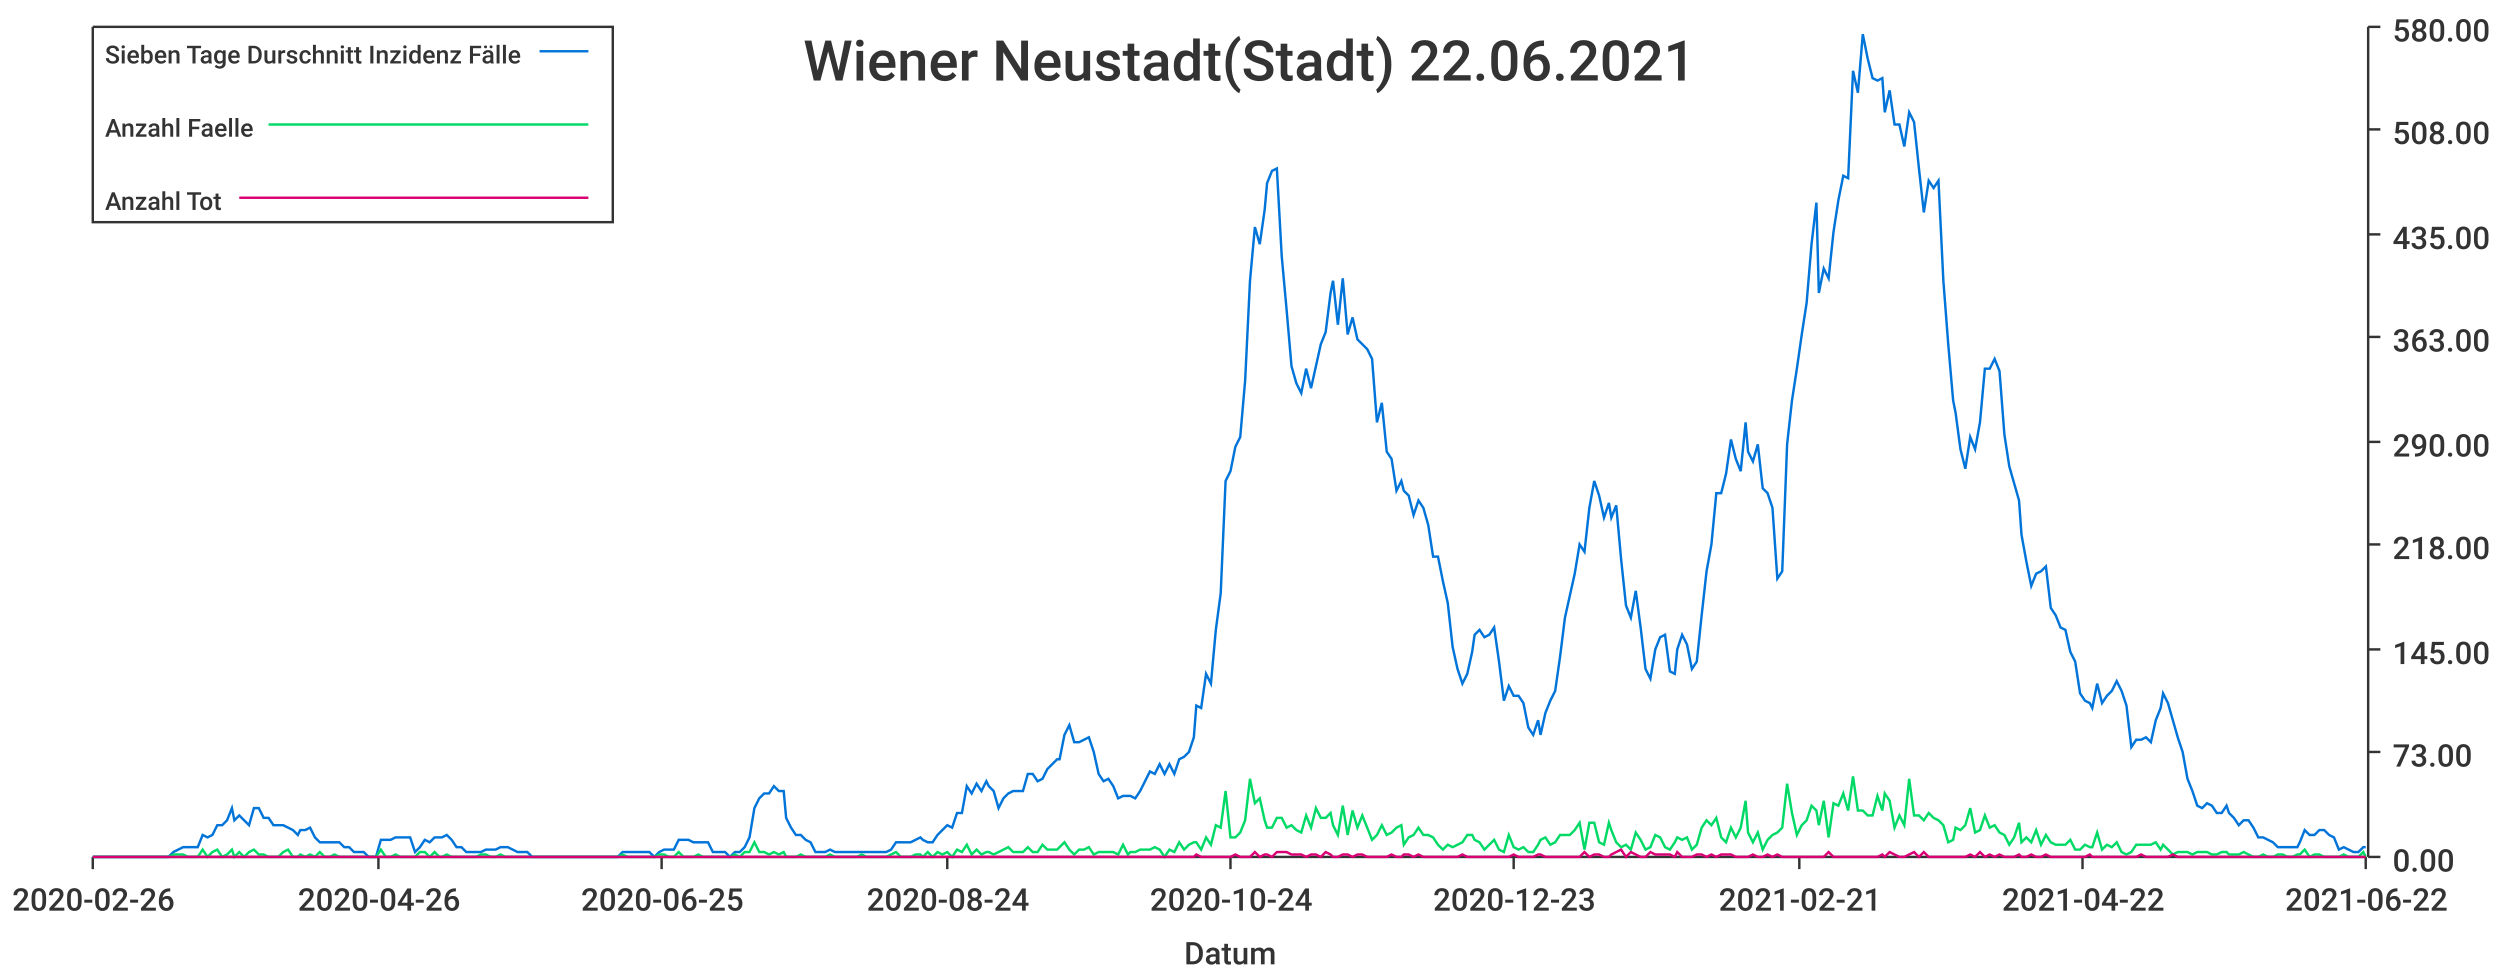
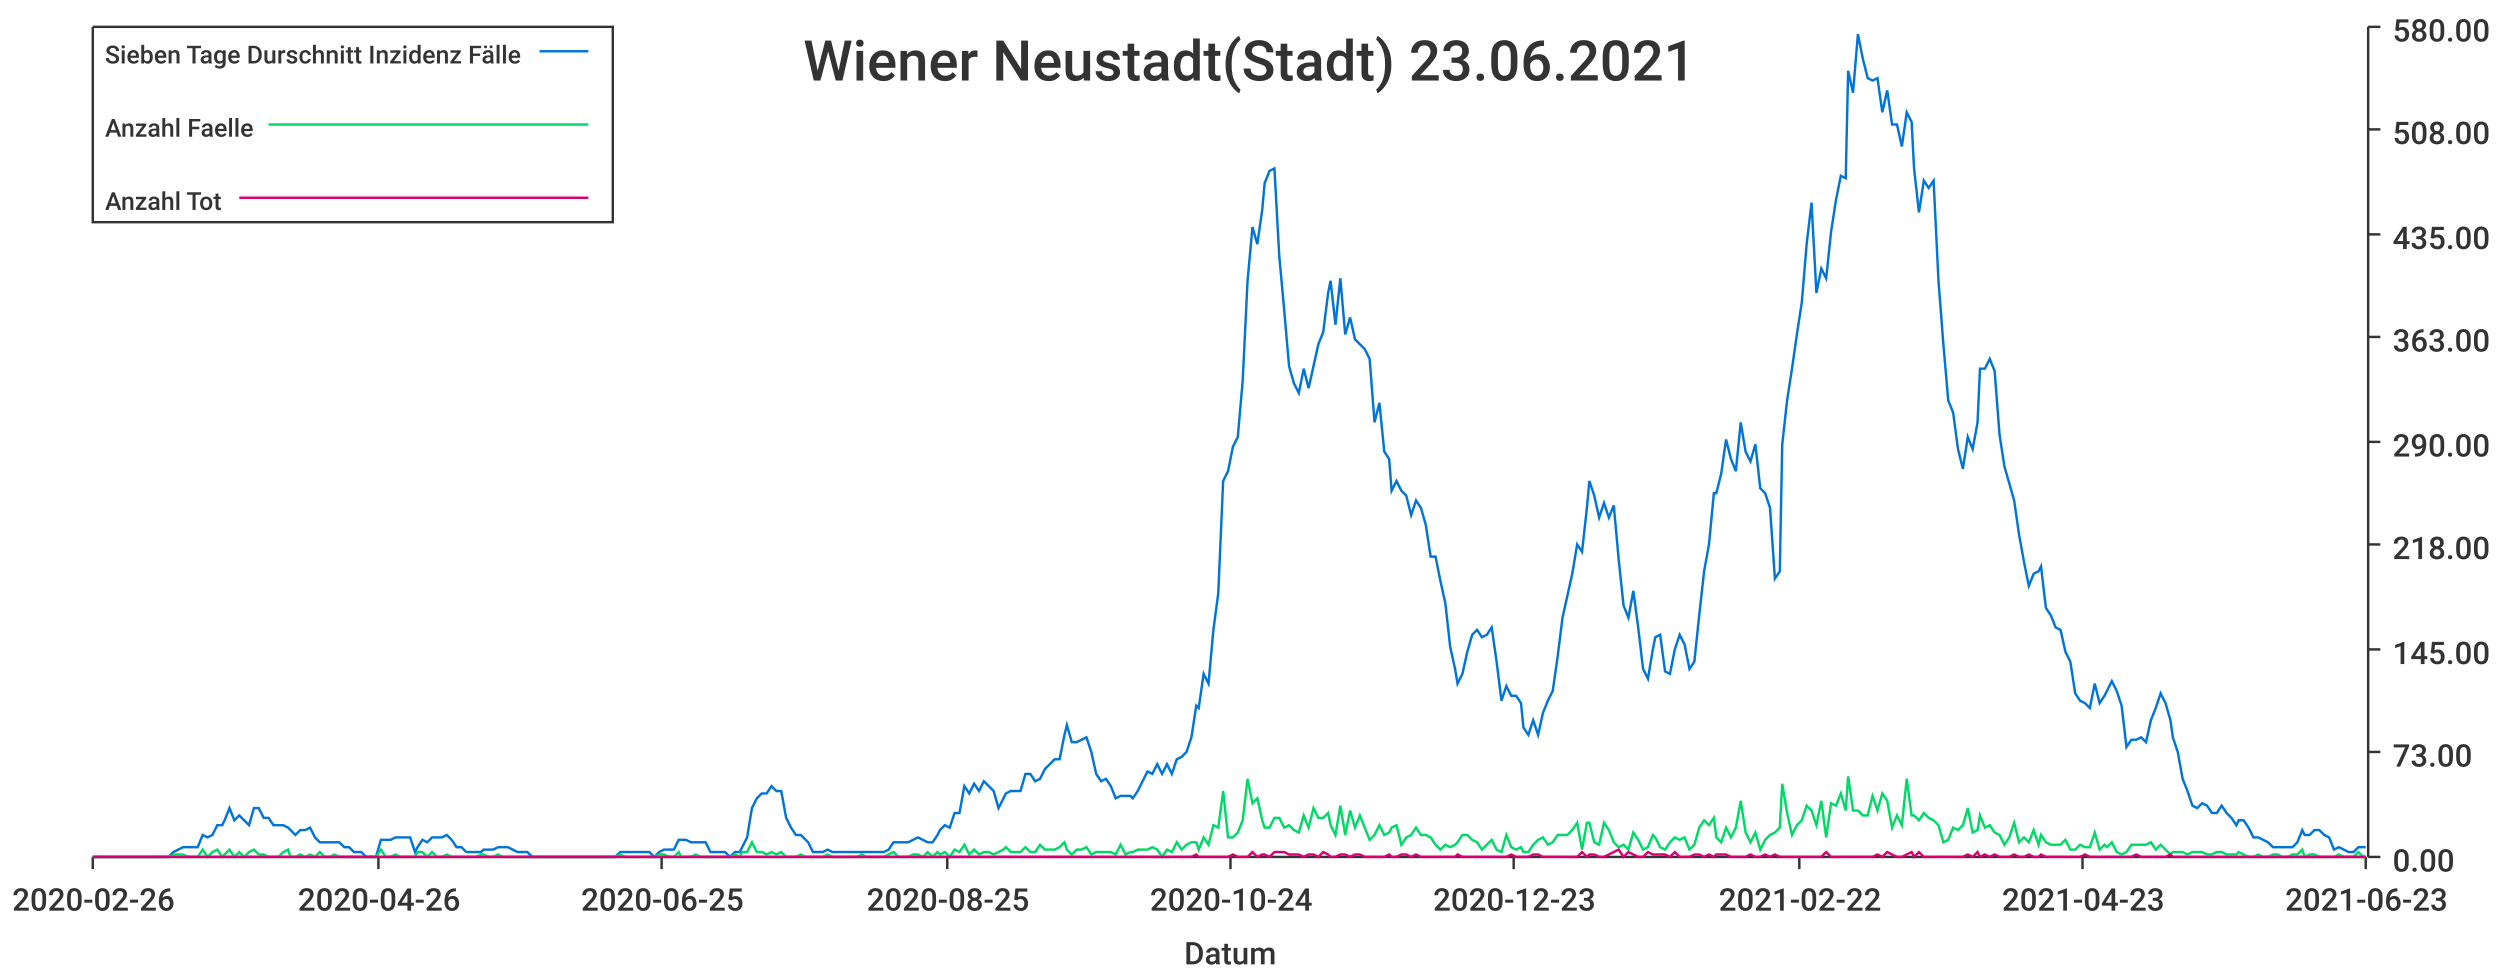
<svg xmlns="http://www.w3.org/2000/svg" width="1024" height="400">\n<path d="M 0 0 L 1024 0 L 1024 400 L 0 400 L 0 0" style="stroke-width:0;stroke:rgba(255,255,255,1.0);fill:rgba(255,255,255,1.0)" />
  <path d="M 38 11 L 969 11 L 969 351 L 38 351 L 38 11" style="stroke-width:0;stroke:rgba(255,255,255,1.0);fill:rgba(255,255,255,1.0)" />
  <path d="M 38 351 L 969 351" style="stroke-width:1;stroke:rgba(51,51,51,1.0);fill:none" />
  <path d="M 38 351 L 38 356" style="stroke-width:1;stroke:rgba(51,51,51,1.0);fill:none" />
  <text x="5" y="373" style="stroke-width:0;stroke:none;fill:rgba(51,51,51,1.0);font-size:12.8px;font-family:'Roboto Medium',sans-serif">2020-02-26</text>
  <path d="M 155 351 L 155 356" style="stroke-width:1;stroke:rgba(51,51,51,1.0);fill:none" />
  <text x="122" y="373" style="stroke-width:0;stroke:none;fill:rgba(51,51,51,1.0);font-size:12.8px;font-family:'Roboto Medium',sans-serif">2020-04-26</text>
  <path d="M 271 351 L 271 356" style="stroke-width:1;stroke:rgba(51,51,51,1.0);fill:none" />
  <text x="238" y="373" style="stroke-width:0;stroke:none;fill:rgba(51,51,51,1.0);font-size:12.8px;font-family:'Roboto Medium',sans-serif">2020-06-25</text>
  <path d="M 388 351 L 388 356" style="stroke-width:1;stroke:rgba(51,51,51,1.0);fill:none" />
-   <text x="355" y="373" style="stroke-width:0;stroke:none;fill:rgba(51,51,51,1.0);font-size:12.8px;font-family:'Roboto Medium',sans-serif">2020-08-24</text>
+   <text x="355" y="373" style="stroke-width:0;stroke:none;fill:rgba(51,51,51,1.0);font-size:12.8px;font-family:'Roboto Medium',sans-serif">2020-08-25</text>
  <path d="M 504 351 L 504 356" style="stroke-width:1;stroke:rgba(51,51,51,1.0);fill:none" />
  <text x="471" y="373" style="stroke-width:0;stroke:none;fill:rgba(51,51,51,1.0);font-size:12.8px;font-family:'Roboto Medium',sans-serif">2020-10-24</text>
  <path d="M 620 351 L 620 356" style="stroke-width:1;stroke:rgba(51,51,51,1.0);fill:none" />
  <text x="587" y="373" style="stroke-width:0;stroke:none;fill:rgba(51,51,51,1.0);font-size:12.8px;font-family:'Roboto Medium',sans-serif">2020-12-23</text>
  <path d="M 737 351 L 737 356" style="stroke-width:1;stroke:rgba(51,51,51,1.0);fill:none" />
-   <text x="704" y="373" style="stroke-width:0;stroke:none;fill:rgba(51,51,51,1.0);font-size:12.8px;font-family:'Roboto Medium',sans-serif">2021-02-21</text>
+   <text x="704" y="373" style="stroke-width:0;stroke:none;fill:rgba(51,51,51,1.0);font-size:12.8px;font-family:'Roboto Medium',sans-serif">2021-02-22</text>
  <path d="M 853 351 L 853 356" style="stroke-width:1;stroke:rgba(51,51,51,1.0);fill:none" />
-   <text x="820" y="373" style="stroke-width:0;stroke:none;fill:rgba(51,51,51,1.0);font-size:12.8px;font-family:'Roboto Medium',sans-serif">2021-04-22</text>
+   <text x="820" y="373" style="stroke-width:0;stroke:none;fill:rgba(51,51,51,1.0);font-size:12.8px;font-family:'Roboto Medium',sans-serif">2021-04-23</text>
  <path d="M 969 351 L 969 356" style="stroke-width:1;stroke:rgba(51,51,51,1.0);fill:none" />
-   <text x="936" y="373" style="stroke-width:0;stroke:none;fill:rgba(51,51,51,1.0);font-size:12.8px;font-family:'Roboto Medium',sans-serif">2021-06-22</text>
+   <text x="936" y="373" style="stroke-width:0;stroke:none;fill:rgba(51,51,51,1.0);font-size:12.8px;font-family:'Roboto Medium',sans-serif">2021-06-23</text>
  <text x="485" y="395" style="stroke-width:0;stroke:none;fill:rgba(51,51,51,1.0);font-size:12.8px;font-family:'Roboto Medium',sans-serif">Datum</text>
  <path d="M 970 351 L 970 11" style="stroke-width:1;stroke:rgba(51,51,51,1.0);fill:none" />
  <path d="M 970 351 L 975 351" style="stroke-width:1;stroke:rgba(51,51,51,1.0);fill:none" />
  <text x="980" y="357" style="stroke-width:0;stroke:none;fill:rgba(51,51,51,1.0);font-size:12.8px;font-family:'Roboto Medium',sans-serif">0.00</text>
  <path d="M 970 308 L 975 308" style="stroke-width:1;stroke:rgba(51,51,51,1.0);fill:none" />
  <text x="980" y="314" style="stroke-width:0;stroke:none;fill:rgba(51,51,51,1.0);font-size:12.8px;font-family:'Roboto Medium',sans-serif">73.00</text>
  <path d="M 970 266 L 975 266" style="stroke-width:1;stroke:rgba(51,51,51,1.0);fill:none" />
  <text x="980" y="272" style="stroke-width:0;stroke:none;fill:rgba(51,51,51,1.0);font-size:12.8px;font-family:'Roboto Medium',sans-serif">145.00</text>
  <path d="M 970 223 L 975 223" style="stroke-width:1;stroke:rgba(51,51,51,1.0);fill:none" />
  <text x="980" y="229" style="stroke-width:0;stroke:none;fill:rgba(51,51,51,1.0);font-size:12.8px;font-family:'Roboto Medium',sans-serif">218.00</text>
  <path d="M 970 181 L 975 181" style="stroke-width:1;stroke:rgba(51,51,51,1.0);fill:none" />
  <text x="980" y="187" style="stroke-width:0;stroke:none;fill:rgba(51,51,51,1.0);font-size:12.8px;font-family:'Roboto Medium',sans-serif">290.00</text>
  <path d="M 970 138 L 975 138" style="stroke-width:1;stroke:rgba(51,51,51,1.0);fill:none" />
  <text x="980" y="144" style="stroke-width:0;stroke:none;fill:rgba(51,51,51,1.0);font-size:12.8px;font-family:'Roboto Medium',sans-serif">363.00</text>
  <path d="M 970 96 L 975 96" style="stroke-width:1;stroke:rgba(51,51,51,1.0);fill:none" />
  <text x="980" y="102" style="stroke-width:0;stroke:none;fill:rgba(51,51,51,1.0);font-size:12.8px;font-family:'Roboto Medium',sans-serif">435.00</text>
  <path d="M 970 53 L 975 53" style="stroke-width:1;stroke:rgba(51,51,51,1.0);fill:none" />
  <text x="980" y="59" style="stroke-width:0;stroke:none;fill:rgba(51,51,51,1.0);font-size:12.8px;font-family:'Roboto Medium',sans-serif">508.00</text>
  <path d="M 970 11 L 975 11" style="stroke-width:1;stroke:rgba(51,51,51,1.0);fill:none" />
  <text x="980" y="17" style="stroke-width:0;stroke:none;fill:rgba(51,51,51,1.0);font-size:12.8px;font-family:'Roboto Medium',sans-serif">580.00</text>
-   <path d="M 38 351 L 40 351 L 42 351 L 44 351 L 46 351 L 48 351 L 50 351 L 52 351 L 54 351 L 56 351 L 58 351 L 60 351 L 62 351 L 64 351 L 66 351 L 67 351 L 69 351 L 71 349 L 73 348 L 75 347 L 77 347 L 79 347 L 81 347 L 83 342 L 85 343 L 87 342 L 89 338 L 91 338 L 93 336 L 95 331 L 96 336 L 98 334 L 100 336 L 102 338 L 104 331 L 106 331 L 108 335 L 110 335 L 112 338 L 114 338 L 116 338 L 118 339 L 120 340 L 122 342 L 123 340 L 125 340 L 127 339 L 129 343 L 131 345 L 133 345 L 135 345 L 137 345 L 139 345 L 141 347 L 143 347 L 145 349 L 147 349 L 149 349 L 151 351 L 152 351 L 154 351 L 156 344 L 158 344 L 160 344 L 162 343 L 164 343 L 166 343 L 168 343 L 170 349 L 172 347 L 174 344 L 176 345 L 178 343 L 180 343 L 181 343 L 183 342 L 185 344 L 187 347 L 189 347 L 191 349 L 193 349 L 195 349 L 197 349 L 199 348 L 201 348 L 203 348 L 205 347 L 207 347 L 208 347 L 210 348 L 212 349 L 214 349 L 216 349 L 218 351 L 220 351 L 222 351 L 224 351 L 226 351 L 228 351 L 230 351 L 232 351 L 234 351 L 236 351 L 237 351 L 239 351 L 241 351 L 243 351 L 245 351 L 247 351 L 249 351 L 251 351 L 253 351 L 255 349 L 257 349 L 259 349 L 261 349 L 263 349 L 264 349 L 266 349 L 268 351 L 270 349 L 272 348 L 274 348 L 276 348 L 278 344 L 280 344 L 282 344 L 284 345 L 286 345 L 288 345 L 290 345 L 292 349 L 293 349 L 295 349 L 297 349 L 299 351 L 301 349 L 303 349 L 305 347 L 307 343 L 309 331 L 311 327 L 313 325 L 315 325 L 317 322 L 319 324 L 321 324 L 322 335 L 324 339 L 326 342 L 328 342 L 330 344 L 332 345 L 334 349 L 336 349 L 338 349 L 340 348 L 342 349 L 344 349 L 346 349 L 348 349 L 349 349 L 351 349 L 353 349 L 355 349 L 357 349 L 359 349 L 361 349 L 363 349 L 365 348 L 367 345 L 369 345 L 371 345 L 373 345 L 375 344 L 377 343 L 378 344 L 380 345 L 382 345 L 384 342 L 386 340 L 388 338 L 390 339 L 392 333 L 394 333 L 396 322 L 398 325 L 400 321 L 402 324 L 404 320 L 405 322 L 407 324 L 409 331 L 411 327 L 413 325 L 415 324 L 417 324 L 419 324 L 421 317 L 423 317 L 425 320 L 427 319 L 429 315 L 431 313 L 433 311 L 434 311 L 436 301 L 438 297 L 440 304 L 442 304 L 444 303 L 446 302 L 448 308 L 450 317 L 452 320 L 454 319 L 456 322 L 458 327 L 460 326 L 462 326 L 463 326 L 465 327 L 467 324 L 469 320 L 471 316 L 473 317 L 475 313 L 477 317 L 479 313 L 481 317 L 483 311 L 485 310 L 487 308 L 489 302 L 490 289 L 492 290 L 494 276 L 496 280 L 498 258 L 500 243 L 502 197 L 504 193 L 506 183 L 508 179 L 510 156 L 512 115 L 514 93 L 516 100 L 518 86 L 519 75 L 521 70 L 523 69 L 525 105 L 527 127 L 529 150 L 531 157 L 533 161 L 535 151 L 537 159 L 539 150 L 541 141 L 543 136 L 545 120 L 546 115 L 548 133 L 550 114 L 552 137 L 554 130 L 556 139 L 558 141 L 560 143 L 562 147 L 564 173 L 566 165 L 568 185 L 570 188 L 572 201 L 574 197 L 575 201 L 577 203 L 579 211 L 581 205 L 583 208 L 585 215 L 587 228 L 589 228 L 591 238 L 593 247 L 595 265 L 597 274 L 599 280 L 601 276 L 603 267 L 604 260 L 606 258 L 608 261 L 610 260 L 612 257 L 614 271 L 616 287 L 618 281 L 620 285 L 622 285 L 624 288 L 626 298 L 628 301 L 630 295 L 631 301 L 633 292 L 635 287 L 637 283 L 639 269 L 641 253 L 643 244 L 645 235 L 647 223 L 649 226 L 651 208 L 653 197 L 655 203 L 657 212 L 659 206 L 660 212 L 662 207 L 664 229 L 666 248 L 668 253 L 670 242 L 672 257 L 674 274 L 676 278 L 678 266 L 680 261 L 682 260 L 684 275 L 686 276 L 687 266 L 689 260 L 691 264 L 693 274 L 695 271 L 697 252 L 699 234 L 701 223 L 703 202 L 705 202 L 707 194 L 709 180 L 711 188 L 713 193 L 715 173 L 716 185 L 718 189 L 720 182 L 722 200 L 724 202 L 726 208 L 728 237 L 730 234 L 732 182 L 734 164 L 736 151 L 738 137 L 740 124 L 742 100 L 744 83 L 745 120 L 747 110 L 749 114 L 751 95 L 753 82 L 755 72 L 757 73 L 759 29 L 761 38 L 763 14 L 765 24 L 767 32 L 769 33 L 771 32 L 772 46 L 774 37 L 776 51 L 778 51 L 780 60 L 782 46 L 784 50 L 786 69 L 788 87 L 790 74 L 792 77 L 794 74 L 796 115 L 798 141 L 800 164 L 801 169 L 803 184 L 805 192 L 807 179 L 809 184 L 811 173 L 813 151 L 815 151 L 817 147 L 819 152 L 821 178 L 823 191 L 825 198 L 827 205 L 828 219 L 830 230 L 832 240 L 834 235 L 836 234 L 838 232 L 840 249 L 842 252 L 844 257 L 846 258 L 848 267 L 850 271 L 852 284 L 854 287 L 856 288 L 857 290 L 859 280 L 861 288 L 863 285 L 865 283 L 867 279 L 869 283 L 871 289 L 873 306 L 875 303 L 877 303 L 879 302 L 881 304 L 883 295 L 885 290 L 886 284 L 888 288 L 890 295 L 892 302 L 894 308 L 896 319 L 898 324 L 900 330 L 902 331 L 904 329 L 906 330 L 908 333 L 910 333 L 912 330 L 913 333 L 915 335 L 917 338 L 919 336 L 921 336 L 923 339 L 925 343 L 927 343 L 929 344 L 931 345 L 933 347 L 935 347 L 937 347 L 939 347 L 941 347 L 942 345 L 944 340 L 946 342 L 948 342 L 950 340 L 952 340 L 954 342 L 956 343 L 958 348 L 960 347 L 962 348 L 964 349 L 966 349 L 968 347 L 969 347" style="stroke-width:1;stroke:rgba(0,116,217,1.0);fill:none" />
-   <path d="M 38 351 L 40 351 L 42 351 L 44 351 L 46 351 L 48 351 L 50 351 L 52 351 L 54 351 L 56 351 L 58 351 L 60 351 L 62 351 L 64 351 L 66 351 L 67 351 L 69 351 L 71 350 L 73 350 L 75 350 L 77 351 L 79 351 L 81 351 L 83 348 L 85 351 L 87 349 L 89 348 L 91 351 L 93 350 L 95 348 L 96 351 L 98 349 L 100 351 L 102 349 L 104 348 L 106 350 L 108 350 L 110 351 L 112 351 L 114 351 L 116 349 L 118 348 L 120 351 L 122 351 L 123 350 L 125 351 L 127 350 L 129 351 L 131 349 L 133 351 L 135 351 L 137 350 L 139 351 L 141 351 L 143 351 L 145 351 L 147 351 L 149 351 L 151 351 L 152 351 L 154 351 L 156 348 L 158 351 L 160 351 L 162 350 L 164 351 L 166 351 L 168 351 L 170 351 L 172 349 L 174 349 L 176 351 L 178 349 L 180 351 L 181 351 L 183 350 L 185 351 L 187 351 L 189 351 L 191 351 L 193 351 L 195 351 L 197 350 L 199 350 L 201 351 L 203 351 L 205 350 L 207 351 L 208 351 L 210 351 L 212 351 L 214 351 L 216 351 L 218 351 L 220 351 L 222 351 L 224 351 L 226 351 L 228 351 L 230 351 L 232 351 L 234 351 L 236 351 L 237 351 L 239 351 L 241 351 L 243 351 L 245 351 L 247 351 L 249 351 L 251 351 L 253 351 L 255 350 L 257 351 L 259 351 L 261 351 L 263 351 L 264 351 L 266 351 L 268 351 L 270 350 L 272 350 L 274 351 L 276 351 L 278 349 L 280 351 L 282 351 L 284 351 L 286 350 L 288 351 L 290 351 L 292 351 L 293 351 L 295 351 L 297 351 L 299 351 L 301 350 L 303 351 L 305 349 L 307 349 L 309 345 L 311 349 L 313 349 L 315 350 L 317 349 L 319 350 L 321 349 L 322 351 L 324 351 L 326 351 L 328 350 L 330 351 L 332 351 L 334 351 L 336 351 L 338 351 L 340 350 L 342 351 L 344 351 L 346 351 L 348 351 L 349 351 L 351 351 L 353 350 L 355 351 L 357 351 L 359 351 L 361 351 L 363 351 L 365 350 L 367 349 L 369 351 L 371 351 L 373 351 L 375 350 L 377 350 L 378 351 L 380 349 L 382 351 L 384 349 L 386 350 L 388 349 L 390 351 L 392 348 L 394 349 L 396 346 L 398 350 L 400 348 L 402 350 L 404 349 L 405 349 L 407 350 L 409 349 L 411 348 L 413 347 L 415 349 L 417 349 L 419 349 L 421 347 L 423 349 L 425 349 L 427 346 L 429 348 L 431 348 L 433 348 L 434 347 L 436 345 L 438 348 L 440 350 L 442 348 L 444 348 L 446 347 L 448 350 L 450 349 L 452 349 L 454 349 L 456 349 L 458 350 L 460 346 L 462 350 L 463 349 L 465 349 L 467 348 L 469 348 L 471 348 L 473 347 L 475 348 L 477 351 L 479 348 L 481 349 L 483 345 L 485 348 L 487 346 L 489 345 L 490 345 L 492 348 L 494 343 L 496 346 L 498 338 L 500 339 L 502 324 L 504 343 L 506 343 L 508 341 L 510 336 L 512 319 L 514 329 L 516 327 L 518 336 L 519 339 L 521 339 L 523 335 L 525 335 L 527 339 L 529 338 L 531 340 L 533 341 L 535 334 L 537 339 L 539 331 L 541 335 L 543 335 L 545 333 L 546 338 L 548 342 L 550 330 L 552 342 L 554 332 L 556 339 L 558 334 L 560 339 L 562 344 L 564 342 L 566 338 L 568 342 L 570 341 L 572 339 L 574 338 L 575 346 L 577 343 L 579 342 L 581 339 L 583 342 L 585 342 L 587 343 L 589 346 L 591 348 L 593 346 L 595 347 L 597 346 L 599 345 L 601 342 L 603 342 L 604 344 L 606 345 L 608 348 L 610 346 L 612 344 L 614 348 L 616 349 L 618 342 L 620 347 L 622 348 L 624 347 L 626 349 L 628 349 L 630 346 L 631 344 L 633 343 L 635 346 L 637 345 L 639 342 L 641 342 L 643 342 L 645 340 L 647 337 L 649 348 L 651 337 L 653 337 L 655 345 L 657 346 L 659 337 L 660 340 L 662 345 L 664 347 L 666 346 L 668 348 L 670 341 L 672 344 L 674 348 L 676 347 L 678 342 L 680 343 L 682 347 L 684 348 L 686 345 L 687 343 L 689 344 L 691 343 L 693 348 L 695 346 L 697 339 L 699 336 L 701 338 L 703 335 L 705 343 L 707 345 L 709 339 L 711 343 L 713 339 L 715 328 L 716 341 L 718 345 L 720 341 L 722 348 L 724 344 L 726 342 L 728 341 L 730 339 L 732 321 L 734 333 L 736 342 L 738 338 L 740 336 L 742 330 L 744 332 L 745 338 L 747 328 L 749 343 L 751 329 L 753 330 L 755 325 L 757 332 L 759 318 L 761 332 L 763 332 L 765 334 L 767 334 L 769 326 L 771 332 L 772 325 L 774 328 L 776 339 L 778 334 L 780 338 L 782 319 L 784 334 L 786 334 L 788 336 L 790 333 L 792 335 L 794 336 L 796 338 L 798 345 L 800 344 L 801 339 L 803 340 L 805 338 L 807 331 L 809 341 L 811 340 L 813 334 L 815 339 L 817 338 L 819 341 L 821 342 L 823 346 L 825 343 L 827 337 L 828 345 L 830 343 L 832 345 L 834 340 L 836 346 L 838 342 L 840 345 L 842 346 L 844 346 L 846 346 L 848 344 L 850 348 L 852 348 L 854 346 L 856 347 L 857 347 L 859 341 L 861 348 L 863 346 L 865 347 L 867 345 L 869 349 L 871 350 L 873 349 L 875 346 L 877 346 L 879 346 L 881 346 L 883 345 L 885 348 L 886 346 L 888 348 L 890 350 L 892 349 L 894 349 L 896 349 L 898 350 L 900 349 L 902 349 L 904 349 L 906 350 L 908 350 L 910 349 L 912 349 L 913 350 L 915 350 L 917 350 L 919 349 L 921 350 L 923 351 L 925 351 L 927 350 L 929 351 L 931 351 L 933 350 L 935 350 L 937 351 L 939 351 L 941 350 L 942 350 L 944 348 L 946 351 L 948 350 L 950 350 L 952 351 L 954 351 L 956 351 L 958 351 L 960 350 L 962 351 L 964 351 L 966 351 L 968 349 L 969 351" style="stroke-width:1;stroke:rgba(0,217,101,1.0);fill:none" />
-   <path d="M 38 351 L 40 351 L 42 351 L 44 351 L 46 351 L 48 351 L 50 351 L 52 351 L 54 351 L 56 351 L 58 351 L 60 351 L 62 351 L 64 351 L 66 351 L 67 351 L 69 351 L 71 351 L 73 351 L 75 351 L 77 351 L 79 351 L 81 351 L 83 351 L 85 351 L 87 351 L 89 351 L 91 351 L 93 351 L 95 351 L 96 351 L 98 351 L 100 351 L 102 351 L 104 351 L 106 351 L 108 351 L 110 351 L 112 351 L 114 351 L 116 351 L 118 351 L 120 351 L 122 351 L 123 351 L 125 351 L 127 351 L 129 351 L 131 351 L 133 351 L 135 351 L 137 351 L 139 351 L 141 351 L 143 351 L 145 351 L 147 351 L 149 351 L 151 351 L 152 351 L 154 351 L 156 351 L 158 351 L 160 351 L 162 351 L 164 351 L 166 351 L 168 351 L 170 351 L 172 351 L 174 351 L 176 351 L 178 351 L 180 351 L 181 351 L 183 351 L 185 351 L 187 351 L 189 351 L 191 351 L 193 351 L 195 351 L 197 351 L 199 351 L 201 351 L 203 351 L 205 351 L 207 351 L 208 351 L 210 351 L 212 351 L 214 351 L 216 351 L 218 351 L 220 351 L 222 351 L 224 351 L 226 351 L 228 351 L 230 351 L 232 351 L 234 351 L 236 351 L 237 351 L 239 351 L 241 351 L 243 351 L 245 351 L 247 351 L 249 351 L 251 351 L 253 351 L 255 351 L 257 351 L 259 351 L 261 351 L 263 351 L 264 351 L 266 351 L 268 351 L 270 351 L 272 351 L 274 351 L 276 351 L 278 351 L 280 351 L 282 351 L 284 351 L 286 351 L 288 351 L 290 351 L 292 351 L 293 351 L 295 351 L 297 351 L 299 351 L 301 351 L 303 351 L 305 351 L 307 351 L 309 351 L 311 351 L 313 351 L 315 351 L 317 351 L 319 351 L 321 351 L 322 351 L 324 351 L 326 351 L 328 351 L 330 351 L 332 351 L 334 351 L 336 351 L 338 351 L 340 351 L 342 351 L 344 351 L 346 351 L 348 351 L 349 351 L 351 351 L 353 351 L 355 351 L 357 351 L 359 351 L 361 351 L 363 351 L 365 351 L 367 351 L 369 351 L 371 351 L 373 351 L 375 351 L 377 351 L 378 351 L 380 351 L 382 351 L 384 351 L 386 351 L 388 351 L 390 351 L 392 351 L 394 351 L 396 351 L 398 351 L 400 351 L 402 351 L 404 351 L 405 351 L 407 351 L 409 351 L 411 351 L 413 351 L 415 351 L 417 351 L 419 351 L 421 351 L 423 351 L 425 351 L 427 351 L 429 351 L 431 351 L 433 351 L 434 351 L 436 351 L 438 351 L 440 351 L 442 351 L 444 351 L 446 351 L 448 351 L 450 351 L 452 351 L 454 351 L 456 351 L 458 351 L 460 351 L 462 351 L 463 351 L 465 351 L 467 351 L 469 351 L 471 351 L 473 351 L 475 351 L 477 351 L 479 351 L 481 351 L 483 351 L 485 351 L 487 351 L 489 351 L 490 350 L 492 351 L 494 351 L 496 351 L 498 351 L 500 351 L 502 351 L 504 351 L 506 350 L 508 351 L 510 351 L 512 351 L 514 349 L 516 351 L 518 350 L 519 350 L 521 351 L 523 349 L 525 349 L 527 349 L 529 350 L 531 350 L 533 350 L 535 351 L 537 350 L 539 350 L 541 351 L 543 349 L 545 350 L 546 351 L 548 351 L 550 350 L 552 350 L 554 351 L 556 350 L 558 350 L 560 351 L 562 351 L 564 351 L 566 351 L 568 351 L 570 350 L 572 351 L 574 351 L 575 350 L 577 350 L 579 351 L 581 350 L 583 351 L 585 351 L 587 351 L 589 351 L 591 351 L 593 351 L 595 351 L 597 351 L 599 350 L 601 351 L 603 351 L 604 351 L 606 351 L 608 351 L 610 351 L 612 351 L 614 351 L 616 351 L 618 351 L 620 350 L 622 351 L 624 351 L 626 351 L 628 351 L 630 350 L 631 350 L 633 351 L 635 351 L 637 351 L 639 351 L 641 351 L 643 351 L 645 351 L 647 351 L 649 349 L 651 351 L 653 350 L 655 350 L 657 351 L 659 351 L 660 350 L 662 349 L 664 348 L 666 351 L 668 349 L 670 350 L 672 351 L 674 351 L 676 349 L 678 350 L 680 350 L 682 350 L 684 350 L 686 351 L 687 349 L 689 351 L 691 351 L 693 351 L 695 350 L 697 350 L 699 351 L 701 350 L 703 351 L 705 350 L 707 350 L 709 350 L 711 351 L 713 351 L 715 351 L 716 351 L 718 350 L 720 351 L 722 351 L 724 350 L 726 351 L 728 350 L 730 351 L 732 351 L 734 351 L 736 351 L 738 351 L 740 351 L 742 351 L 744 351 L 745 351 L 747 351 L 749 349 L 751 351 L 753 351 L 755 351 L 757 351 L 759 351 L 761 351 L 763 351 L 765 351 L 767 351 L 769 351 L 771 350 L 772 351 L 774 349 L 776 350 L 778 351 L 780 351 L 782 350 L 784 349 L 786 351 L 788 349 L 790 351 L 792 351 L 794 351 L 796 351 L 798 351 L 800 351 L 801 351 L 803 351 L 805 351 L 807 350 L 809 351 L 811 349 L 813 351 L 815 350 L 817 351 L 819 350 L 821 351 L 823 351 L 825 351 L 827 350 L 828 351 L 830 351 L 832 350 L 834 351 L 836 351 L 838 350 L 840 351 L 842 351 L 844 351 L 846 351 L 848 351 L 850 351 L 852 351 L 854 351 L 856 350 L 857 351 L 859 351 L 861 351 L 863 351 L 865 351 L 867 351 L 869 351 L 871 351 L 873 351 L 875 351 L 877 350 L 879 351 L 881 351 L 883 351 L 885 351 L 886 351 L 888 351 L 890 350 L 892 351 L 894 351 L 896 351 L 898 351 L 900 351 L 902 351 L 904 351 L 906 351 L 908 351 L 910 351 L 912 351 L 913 351 L 915 351 L 917 351 L 919 351 L 921 351 L 923 351 L 925 351 L 927 351 L 929 351 L 931 351 L 933 351 L 935 351 L 937 351 L 939 351 L 941 351 L 942 351 L 944 351 L 946 351 L 948 351 L 950 351 L 952 351 L 954 351 L 956 351 L 958 351 L 960 351 L 962 351 L 964 351 L 966 351 L 968 351 L 969 351" style="stroke-width:1;stroke:rgba(217,0,116,1.0);fill:none" />
-   <text x="329" y="33" style="stroke-width:0;stroke:none;fill:rgba(51,51,51,1.0);font-size:23.0px;font-family:'Roboto Medium',sans-serif">Wiener Neustadt(Stadt) 22.06.2021</text>
+   <path d="M 38 351 L 40 351 L 42 351 L 44 351 L 46 351 L 48 351 L 50 351 L 52 351 L 54 351 L 56 351 L 58 351 L 60 351 L 62 351 L 64 351 L 65 351 L 67 351 L 69 351 L 71 349 L 73 348 L 75 347 L 77 347 L 79 347 L 81 347 L 83 342 L 85 343 L 87 342 L 89 338 L 91 338 L 92 336 L 94 331 L 96 336 L 98 334 L 100 336 L 102 338 L 104 331 L 106 331 L 108 335 L 110 335 L 112 338 L 114 338 L 116 338 L 118 339 L 119 340 L 121 342 L 123 340 L 125 340 L 127 339 L 129 343 L 131 345 L 133 345 L 135 345 L 137 345 L 139 345 L 141 347 L 143 347 L 145 349 L 146 349 L 148 349 L 150 351 L 152 351 L 154 351 L 156 344 L 158 344 L 160 344 L 162 343 L 164 343 L 166 343 L 168 343 L 170 349 L 171 347 L 173 344 L 175 345 L 177 343 L 179 343 L 181 343 L 183 342 L 185 344 L 187 347 L 189 347 L 191 349 L 193 349 L 195 349 L 197 349 L 198 348 L 200 348 L 202 348 L 204 347 L 206 347 L 208 347 L 210 348 L 212 349 L 214 349 L 216 349 L 218 351 L 220 351 L 222 351 L 224 351 L 225 351 L 227 351 L 229 351 L 231 351 L 233 351 L 235 351 L 237 351 L 239 351 L 241 351 L 243 351 L 245 351 L 247 351 L 249 351 L 251 351 L 252 351 L 254 349 L 256 349 L 258 349 L 260 349 L 262 349 L 264 349 L 266 349 L 268 351 L 270 349 L 272 348 L 274 348 L 276 348 L 278 344 L 279 344 L 281 344 L 283 345 L 285 345 L 287 345 L 289 345 L 291 349 L 293 349 L 295 349 L 297 349 L 299 351 L 301 349 L 303 349 L 304 347 L 306 343 L 308 331 L 310 327 L 312 325 L 314 325 L 316 322 L 318 324 L 320 324 L 322 335 L 324 339 L 326 342 L 328 342 L 330 344 L 331 345 L 333 349 L 335 349 L 337 349 L 339 348 L 341 349 L 343 349 L 345 349 L 347 349 L 349 349 L 351 349 L 353 349 L 355 349 L 357 349 L 358 349 L 360 349 L 362 349 L 364 348 L 366 345 L 368 345 L 370 345 L 372 345 L 374 344 L 376 343 L 378 344 L 380 345 L 382 345 L 384 342 L 385 340 L 387 338 L 389 339 L 391 333 L 393 333 L 395 322 L 397 325 L 399 321 L 401 324 L 403 320 L 405 322 L 407 324 L 409 331 L 411 327 L 412 325 L 414 324 L 416 324 L 418 324 L 420 317 L 422 317 L 424 320 L 426 319 L 428 315 L 430 313 L 432 311 L 434 311 L 436 301 L 437 297 L 439 304 L 441 304 L 443 303 L 445 302 L 447 308 L 449 317 L 451 320 L 453 319 L 455 322 L 457 327 L 459 326 L 461 326 L 463 326 L 464 327 L 466 324 L 468 320 L 470 316 L 472 317 L 474 313 L 476 317 L 478 313 L 480 317 L 482 311 L 484 310 L 486 308 L 488 302 L 490 289 L 491 290 L 493 276 L 495 280 L 497 258 L 499 243 L 501 197 L 503 193 L 505 183 L 507 179 L 509 156 L 511 115 L 513 93 L 515 100 L 517 86 L 518 75 L 520 70 L 522 69 L 524 105 L 526 127 L 528 150 L 530 157 L 532 161 L 534 151 L 536 159 L 538 150 L 540 141 L 542 136 L 544 120 L 545 115 L 547 133 L 549 114 L 551 137 L 553 130 L 555 139 L 557 141 L 559 143 L 561 147 L 563 173 L 565 165 L 567 185 L 569 188 L 570 201 L 572 197 L 574 201 L 576 203 L 578 211 L 580 205 L 582 208 L 584 215 L 586 228 L 588 228 L 590 238 L 592 247 L 594 265 L 596 274 L 597 280 L 599 276 L 601 267 L 603 260 L 605 258 L 607 261 L 609 260 L 611 257 L 613 271 L 615 287 L 617 281 L 619 285 L 621 285 L 623 288 L 624 298 L 626 301 L 628 295 L 630 301 L 632 292 L 634 287 L 636 283 L 638 269 L 640 253 L 642 244 L 644 235 L 646 223 L 648 226 L 650 208 L 651 197 L 653 203 L 655 212 L 657 206 L 659 212 L 661 207 L 663 229 L 665 248 L 667 253 L 669 242 L 671 257 L 673 274 L 675 278 L 677 266 L 678 261 L 680 260 L 682 275 L 684 276 L 686 266 L 688 260 L 690 264 L 692 274 L 694 271 L 696 252 L 698 234 L 700 223 L 702 202 L 703 202 L 705 194 L 707 180 L 709 188 L 711 193 L 713 173 L 715 185 L 717 189 L 719 182 L 721 200 L 723 202 L 725 208 L 727 237 L 729 234 L 730 182 L 732 164 L 734 151 L 736 137 L 738 124 L 740 100 L 742 83 L 744 120 L 746 110 L 748 114 L 750 95 L 752 82 L 754 72 L 756 73 L 757 29 L 759 38 L 761 14 L 763 24 L 765 32 L 767 33 L 769 32 L 771 46 L 773 37 L 775 51 L 777 51 L 779 60 L 781 46 L 783 50 L 784 69 L 786 87 L 788 74 L 790 77 L 792 74 L 794 115 L 796 141 L 798 164 L 800 169 L 802 184 L 804 192 L 806 179 L 808 184 L 810 173 L 811 151 L 813 151 L 815 147 L 817 152 L 819 178 L 821 191 L 823 198 L 825 205 L 827 219 L 829 230 L 831 240 L 833 235 L 835 234 L 836 232 L 838 249 L 840 252 L 842 257 L 844 258 L 846 267 L 848 271 L 850 284 L 852 287 L 854 288 L 856 290 L 858 280 L 860 288 L 862 285 L 863 283 L 865 279 L 867 283 L 869 289 L 871 306 L 873 303 L 875 303 L 877 302 L 879 304 L 881 295 L 883 290 L 885 284 L 887 288 L 889 295 L 890 302 L 892 308 L 894 319 L 896 324 L 898 330 L 900 331 L 902 329 L 904 330 L 906 333 L 908 333 L 910 330 L 912 333 L 914 335 L 916 338 L 917 336 L 919 336 L 921 339 L 923 343 L 925 343 L 927 344 L 929 345 L 931 347 L 933 347 L 935 347 L 937 347 L 939 347 L 941 345 L 943 340 L 944 342 L 946 342 L 948 340 L 950 340 L 952 342 L 954 343 L 956 348 L 958 347 L 960 348 L 962 349 L 964 349 L 966 347 L 968 347 L 969 347" style="stroke-width:1;stroke:rgba(0,116,217,1.0);fill:none" />
+   <path d="M 38 351 L 40 351 L 42 351 L 44 351 L 46 351 L 48 351 L 50 351 L 52 351 L 54 351 L 56 351 L 58 351 L 60 351 L 62 351 L 64 351 L 65 351 L 67 351 L 69 351 L 71 350 L 73 350 L 75 350 L 77 351 L 79 351 L 81 351 L 83 348 L 85 351 L 87 349 L 89 348 L 91 351 L 92 350 L 94 348 L 96 351 L 98 349 L 100 351 L 102 349 L 104 348 L 106 350 L 108 350 L 110 351 L 112 351 L 114 351 L 116 349 L 118 348 L 119 351 L 121 351 L 123 350 L 125 351 L 127 350 L 129 351 L 131 349 L 133 351 L 135 351 L 137 350 L 139 351 L 141 351 L 143 351 L 145 351 L 146 351 L 148 351 L 150 351 L 152 351 L 154 351 L 156 348 L 158 351 L 160 351 L 162 350 L 164 351 L 166 351 L 168 351 L 170 351 L 171 349 L 173 349 L 175 351 L 177 349 L 179 351 L 181 351 L 183 350 L 185 351 L 187 351 L 189 351 L 191 351 L 193 351 L 195 351 L 197 350 L 198 350 L 200 351 L 202 351 L 204 350 L 206 351 L 208 351 L 210 351 L 212 351 L 214 351 L 216 351 L 218 351 L 220 351 L 222 351 L 224 351 L 225 351 L 227 351 L 229 351 L 231 351 L 233 351 L 235 351 L 237 351 L 239 351 L 241 351 L 243 351 L 245 351 L 247 351 L 249 351 L 251 351 L 252 351 L 254 350 L 256 351 L 258 351 L 260 351 L 262 351 L 264 351 L 266 351 L 268 351 L 270 350 L 272 350 L 274 351 L 276 351 L 278 349 L 279 351 L 281 351 L 283 351 L 285 350 L 287 351 L 289 351 L 291 351 L 293 351 L 295 351 L 297 351 L 299 351 L 301 350 L 303 351 L 304 349 L 306 349 L 308 345 L 310 349 L 312 349 L 314 350 L 316 349 L 318 350 L 320 349 L 322 351 L 324 351 L 326 351 L 328 350 L 330 351 L 331 351 L 333 351 L 335 351 L 337 351 L 339 350 L 341 351 L 343 351 L 345 351 L 347 351 L 349 351 L 351 351 L 353 350 L 355 351 L 357 351 L 358 351 L 360 351 L 362 351 L 364 350 L 366 349 L 368 351 L 370 351 L 372 351 L 374 350 L 376 350 L 378 351 L 380 349 L 382 351 L 384 349 L 385 350 L 387 349 L 389 351 L 391 348 L 393 349 L 395 346 L 397 350 L 399 348 L 401 350 L 403 349 L 405 349 L 407 350 L 409 349 L 411 348 L 412 347 L 414 349 L 416 349 L 418 349 L 420 347 L 422 349 L 424 349 L 426 346 L 428 348 L 430 348 L 432 348 L 434 347 L 436 345 L 437 348 L 439 350 L 441 348 L 443 348 L 445 347 L 447 350 L 449 349 L 451 349 L 453 349 L 455 349 L 457 350 L 459 346 L 461 350 L 463 349 L 464 349 L 466 348 L 468 348 L 470 348 L 472 347 L 474 348 L 476 351 L 478 348 L 480 349 L 482 345 L 484 348 L 486 346 L 488 345 L 490 345 L 491 348 L 493 343 L 495 346 L 497 338 L 499 339 L 501 324 L 503 343 L 505 343 L 507 341 L 509 336 L 511 319 L 513 329 L 515 327 L 517 336 L 518 339 L 520 339 L 522 335 L 524 335 L 526 339 L 528 338 L 530 340 L 532 341 L 534 334 L 536 339 L 538 331 L 540 335 L 542 335 L 544 333 L 545 338 L 547 342 L 549 330 L 551 342 L 553 332 L 555 339 L 557 334 L 559 339 L 561 344 L 563 342 L 565 338 L 567 342 L 569 341 L 570 339 L 572 338 L 574 346 L 576 343 L 578 342 L 580 339 L 582 342 L 584 342 L 586 343 L 588 346 L 590 348 L 592 346 L 594 347 L 596 346 L 597 345 L 599 342 L 601 342 L 603 344 L 605 345 L 607 348 L 609 346 L 611 344 L 613 348 L 615 349 L 617 342 L 619 347 L 621 348 L 623 347 L 624 349 L 626 349 L 628 346 L 630 344 L 632 343 L 634 346 L 636 345 L 638 342 L 640 342 L 642 342 L 644 340 L 646 337 L 648 348 L 650 337 L 651 337 L 653 345 L 655 346 L 657 337 L 659 340 L 661 345 L 663 347 L 665 346 L 667 348 L 669 341 L 671 344 L 673 348 L 675 347 L 677 342 L 678 343 L 680 347 L 682 348 L 684 345 L 686 343 L 688 344 L 690 343 L 692 348 L 694 346 L 696 339 L 698 336 L 700 338 L 702 335 L 703 343 L 705 345 L 707 339 L 709 343 L 711 339 L 713 328 L 715 341 L 717 345 L 719 341 L 721 348 L 723 344 L 725 342 L 727 341 L 729 339 L 730 321 L 732 333 L 734 342 L 736 338 L 738 336 L 740 330 L 742 332 L 744 338 L 746 328 L 748 343 L 750 329 L 752 330 L 754 325 L 756 332 L 757 318 L 759 332 L 761 332 L 763 334 L 765 334 L 767 326 L 769 332 L 771 325 L 773 328 L 775 339 L 777 334 L 779 338 L 781 319 L 783 334 L 784 334 L 786 336 L 788 333 L 790 335 L 792 336 L 794 338 L 796 345 L 798 344 L 800 339 L 802 340 L 804 338 L 806 331 L 808 341 L 810 340 L 811 334 L 813 339 L 815 338 L 817 341 L 819 342 L 821 346 L 823 343 L 825 337 L 827 345 L 829 343 L 831 345 L 833 340 L 835 346 L 836 342 L 838 345 L 840 346 L 842 346 L 844 346 L 846 344 L 848 348 L 850 348 L 852 346 L 854 347 L 856 347 L 858 341 L 860 348 L 862 346 L 863 347 L 865 345 L 867 349 L 869 350 L 871 349 L 873 346 L 875 346 L 877 346 L 879 346 L 881 345 L 883 348 L 885 346 L 887 348 L 889 350 L 890 349 L 892 349 L 894 349 L 896 350 L 898 349 L 900 349 L 902 349 L 904 350 L 906 350 L 908 349 L 910 349 L 912 350 L 914 350 L 916 350 L 917 349 L 919 350 L 921 351 L 923 351 L 925 350 L 927 351 L 929 351 L 931 350 L 933 350 L 935 351 L 937 351 L 939 350 L 941 350 L 943 348 L 944 351 L 946 350 L 948 350 L 950 351 L 952 351 L 954 351 L 956 351 L 958 350 L 960 351 L 962 351 L 964 351 L 966 349 L 968 351 L 969 351" style="stroke-width:1;stroke:rgba(0,217,101,1.0);fill:none" />
+   <path d="M 38 351 L 40 351 L 42 351 L 44 351 L 46 351 L 48 351 L 50 351 L 52 351 L 54 351 L 56 351 L 58 351 L 60 351 L 62 351 L 64 351 L 65 351 L 67 351 L 69 351 L 71 351 L 73 351 L 75 351 L 77 351 L 79 351 L 81 351 L 83 351 L 85 351 L 87 351 L 89 351 L 91 351 L 92 351 L 94 351 L 96 351 L 98 351 L 100 351 L 102 351 L 104 351 L 106 351 L 108 351 L 110 351 L 112 351 L 114 351 L 116 351 L 118 351 L 119 351 L 121 351 L 123 351 L 125 351 L 127 351 L 129 351 L 131 351 L 133 351 L 135 351 L 137 351 L 139 351 L 141 351 L 143 351 L 145 351 L 146 351 L 148 351 L 150 351 L 152 351 L 154 351 L 156 351 L 158 351 L 160 351 L 162 351 L 164 351 L 166 351 L 168 351 L 170 351 L 171 351 L 173 351 L 175 351 L 177 351 L 179 351 L 181 351 L 183 351 L 185 351 L 187 351 L 189 351 L 191 351 L 193 351 L 195 351 L 197 351 L 198 351 L 200 351 L 202 351 L 204 351 L 206 351 L 208 351 L 210 351 L 212 351 L 214 351 L 216 351 L 218 351 L 220 351 L 222 351 L 224 351 L 225 351 L 227 351 L 229 351 L 231 351 L 233 351 L 235 351 L 237 351 L 239 351 L 241 351 L 243 351 L 245 351 L 247 351 L 249 351 L 251 351 L 252 351 L 254 351 L 256 351 L 258 351 L 260 351 L 262 351 L 264 351 L 266 351 L 268 351 L 270 351 L 272 351 L 274 351 L 276 351 L 278 351 L 279 351 L 281 351 L 283 351 L 285 351 L 287 351 L 289 351 L 291 351 L 293 351 L 295 351 L 297 351 L 299 351 L 301 351 L 303 351 L 304 351 L 306 351 L 308 351 L 310 351 L 312 351 L 314 351 L 316 351 L 318 351 L 320 351 L 322 351 L 324 351 L 326 351 L 328 351 L 330 351 L 331 351 L 333 351 L 335 351 L 337 351 L 339 351 L 341 351 L 343 351 L 345 351 L 347 351 L 349 351 L 351 351 L 353 351 L 355 351 L 357 351 L 358 351 L 360 351 L 362 351 L 364 351 L 366 351 L 368 351 L 370 351 L 372 351 L 374 351 L 376 351 L 378 351 L 380 351 L 382 351 L 384 351 L 385 351 L 387 351 L 389 351 L 391 351 L 393 351 L 395 351 L 397 351 L 399 351 L 401 351 L 403 351 L 405 351 L 407 351 L 409 351 L 411 351 L 412 351 L 414 351 L 416 351 L 418 351 L 420 351 L 422 351 L 424 351 L 426 351 L 428 351 L 430 351 L 432 351 L 434 351 L 436 351 L 437 351 L 439 351 L 441 351 L 443 351 L 445 351 L 447 351 L 449 351 L 451 351 L 453 351 L 455 351 L 457 351 L 459 351 L 461 351 L 463 351 L 464 351 L 466 351 L 468 351 L 470 351 L 472 351 L 474 351 L 476 351 L 478 351 L 480 351 L 482 351 L 484 351 L 486 351 L 488 351 L 490 350 L 491 351 L 493 351 L 495 351 L 497 351 L 499 351 L 501 351 L 503 351 L 505 350 L 507 351 L 509 351 L 511 351 L 513 349 L 515 351 L 517 350 L 518 350 L 520 351 L 522 349 L 524 349 L 526 349 L 528 350 L 530 350 L 532 350 L 534 351 L 536 350 L 538 350 L 540 351 L 542 349 L 544 350 L 545 351 L 547 351 L 549 350 L 551 350 L 553 351 L 555 350 L 557 350 L 559 351 L 561 351 L 563 351 L 565 351 L 567 351 L 569 350 L 570 351 L 572 351 L 574 350 L 576 350 L 578 351 L 580 350 L 582 351 L 584 351 L 586 351 L 588 351 L 590 351 L 592 351 L 594 351 L 596 351 L 597 350 L 599 351 L 601 351 L 603 351 L 605 351 L 607 351 L 609 351 L 611 351 L 613 351 L 615 351 L 617 351 L 619 350 L 621 351 L 623 351 L 624 351 L 626 351 L 628 350 L 630 350 L 632 351 L 634 351 L 636 351 L 638 351 L 640 351 L 642 351 L 644 351 L 646 351 L 648 349 L 650 351 L 651 350 L 653 350 L 655 351 L 657 351 L 659 350 L 661 349 L 663 348 L 665 351 L 667 349 L 669 350 L 671 351 L 673 351 L 675 349 L 677 350 L 678 350 L 680 350 L 682 350 L 684 351 L 686 349 L 688 351 L 690 351 L 692 351 L 694 350 L 696 350 L 698 351 L 700 350 L 702 351 L 703 350 L 705 350 L 707 350 L 709 351 L 711 351 L 713 351 L 715 351 L 717 350 L 719 351 L 721 351 L 723 350 L 725 351 L 727 350 L 729 351 L 730 351 L 732 351 L 734 351 L 736 351 L 738 351 L 740 351 L 742 351 L 744 351 L 746 351 L 748 349 L 750 351 L 752 351 L 754 351 L 756 351 L 757 351 L 759 351 L 761 351 L 763 351 L 765 351 L 767 351 L 769 350 L 771 351 L 773 349 L 775 350 L 777 351 L 779 351 L 781 350 L 783 349 L 784 351 L 786 349 L 788 351 L 790 351 L 792 351 L 794 351 L 796 351 L 798 351 L 800 351 L 802 351 L 804 351 L 806 350 L 808 351 L 810 349 L 811 351 L 813 350 L 815 351 L 817 350 L 819 351 L 821 351 L 823 351 L 825 350 L 827 351 L 829 351 L 831 350 L 833 351 L 835 351 L 836 350 L 838 351 L 840 351 L 842 351 L 844 351 L 846 351 L 848 351 L 850 351 L 852 351 L 854 350 L 856 351 L 858 351 L 860 351 L 862 351 L 863 351 L 865 351 L 867 351 L 869 351 L 871 351 L 873 351 L 875 350 L 877 351 L 879 351 L 881 351 L 883 351 L 885 351 L 887 351 L 889 350 L 890 351 L 892 351 L 894 351 L 896 351 L 898 351 L 900 351 L 902 351 L 904 351 L 906 351 L 908 351 L 910 351 L 912 351 L 914 351 L 916 351 L 917 351 L 919 351 L 921 351 L 923 351 L 925 351 L 927 351 L 929 351 L 931 351 L 933 351 L 935 351 L 937 351 L 939 351 L 941 351 L 943 351 L 944 351 L 946 351 L 948 351 L 950 351 L 952 351 L 954 351 L 956 351 L 958 351 L 960 351 L 962 351 L 964 351 L 966 351 L 968 351 L 969 351" style="stroke-width:1;stroke:rgba(217,0,116,1.0);fill:none" />
+   <text x="329" y="33" style="stroke-width:0;stroke:none;fill:rgba(51,51,51,1.0);font-size:23.0px;font-family:'Roboto Medium',sans-serif">Wiener Neustadt(Stadt) 23.06.2021</text>
  <path d="M 38 11 L 251 11 L 251 91 L 38 91 L 38 11" style="stroke-width:1;stroke:rgba(51,51,51,1.0);fill:rgba(255,255,255,1.0)" />
  <text x="43" y="26" style="stroke-width:0;stroke:none;fill:rgba(51,51,51,1.0);font-size:10.2px;font-family:'Roboto Medium',sans-serif">Sieben Tage Durschnitt Inzidenz Fälle</text>
  <path d="M 221 21 L 241 21" style="stroke-width:1;stroke:rgba(0,116,217,1.0);fill:none" />
  <text x="43" y="56" style="stroke-width:0;stroke:none;fill:rgba(51,51,51,1.0);font-size:10.2px;font-family:'Roboto Medium',sans-serif">Anzahl Faelle</text>
  <path d="M 110 51 L 241 51" style="stroke-width:1;stroke:rgba(0,217,101,1.0);fill:none" />
  <text x="43" y="86" style="stroke-width:0;stroke:none;fill:rgba(51,51,51,1.0);font-size:10.2px;font-family:'Roboto Medium',sans-serif">Anzahl Tot</text>
  <path d="M 98 81 L 241 81" style="stroke-width:1;stroke:rgba(217,0,116,1.0);fill:none" />
</svg>
